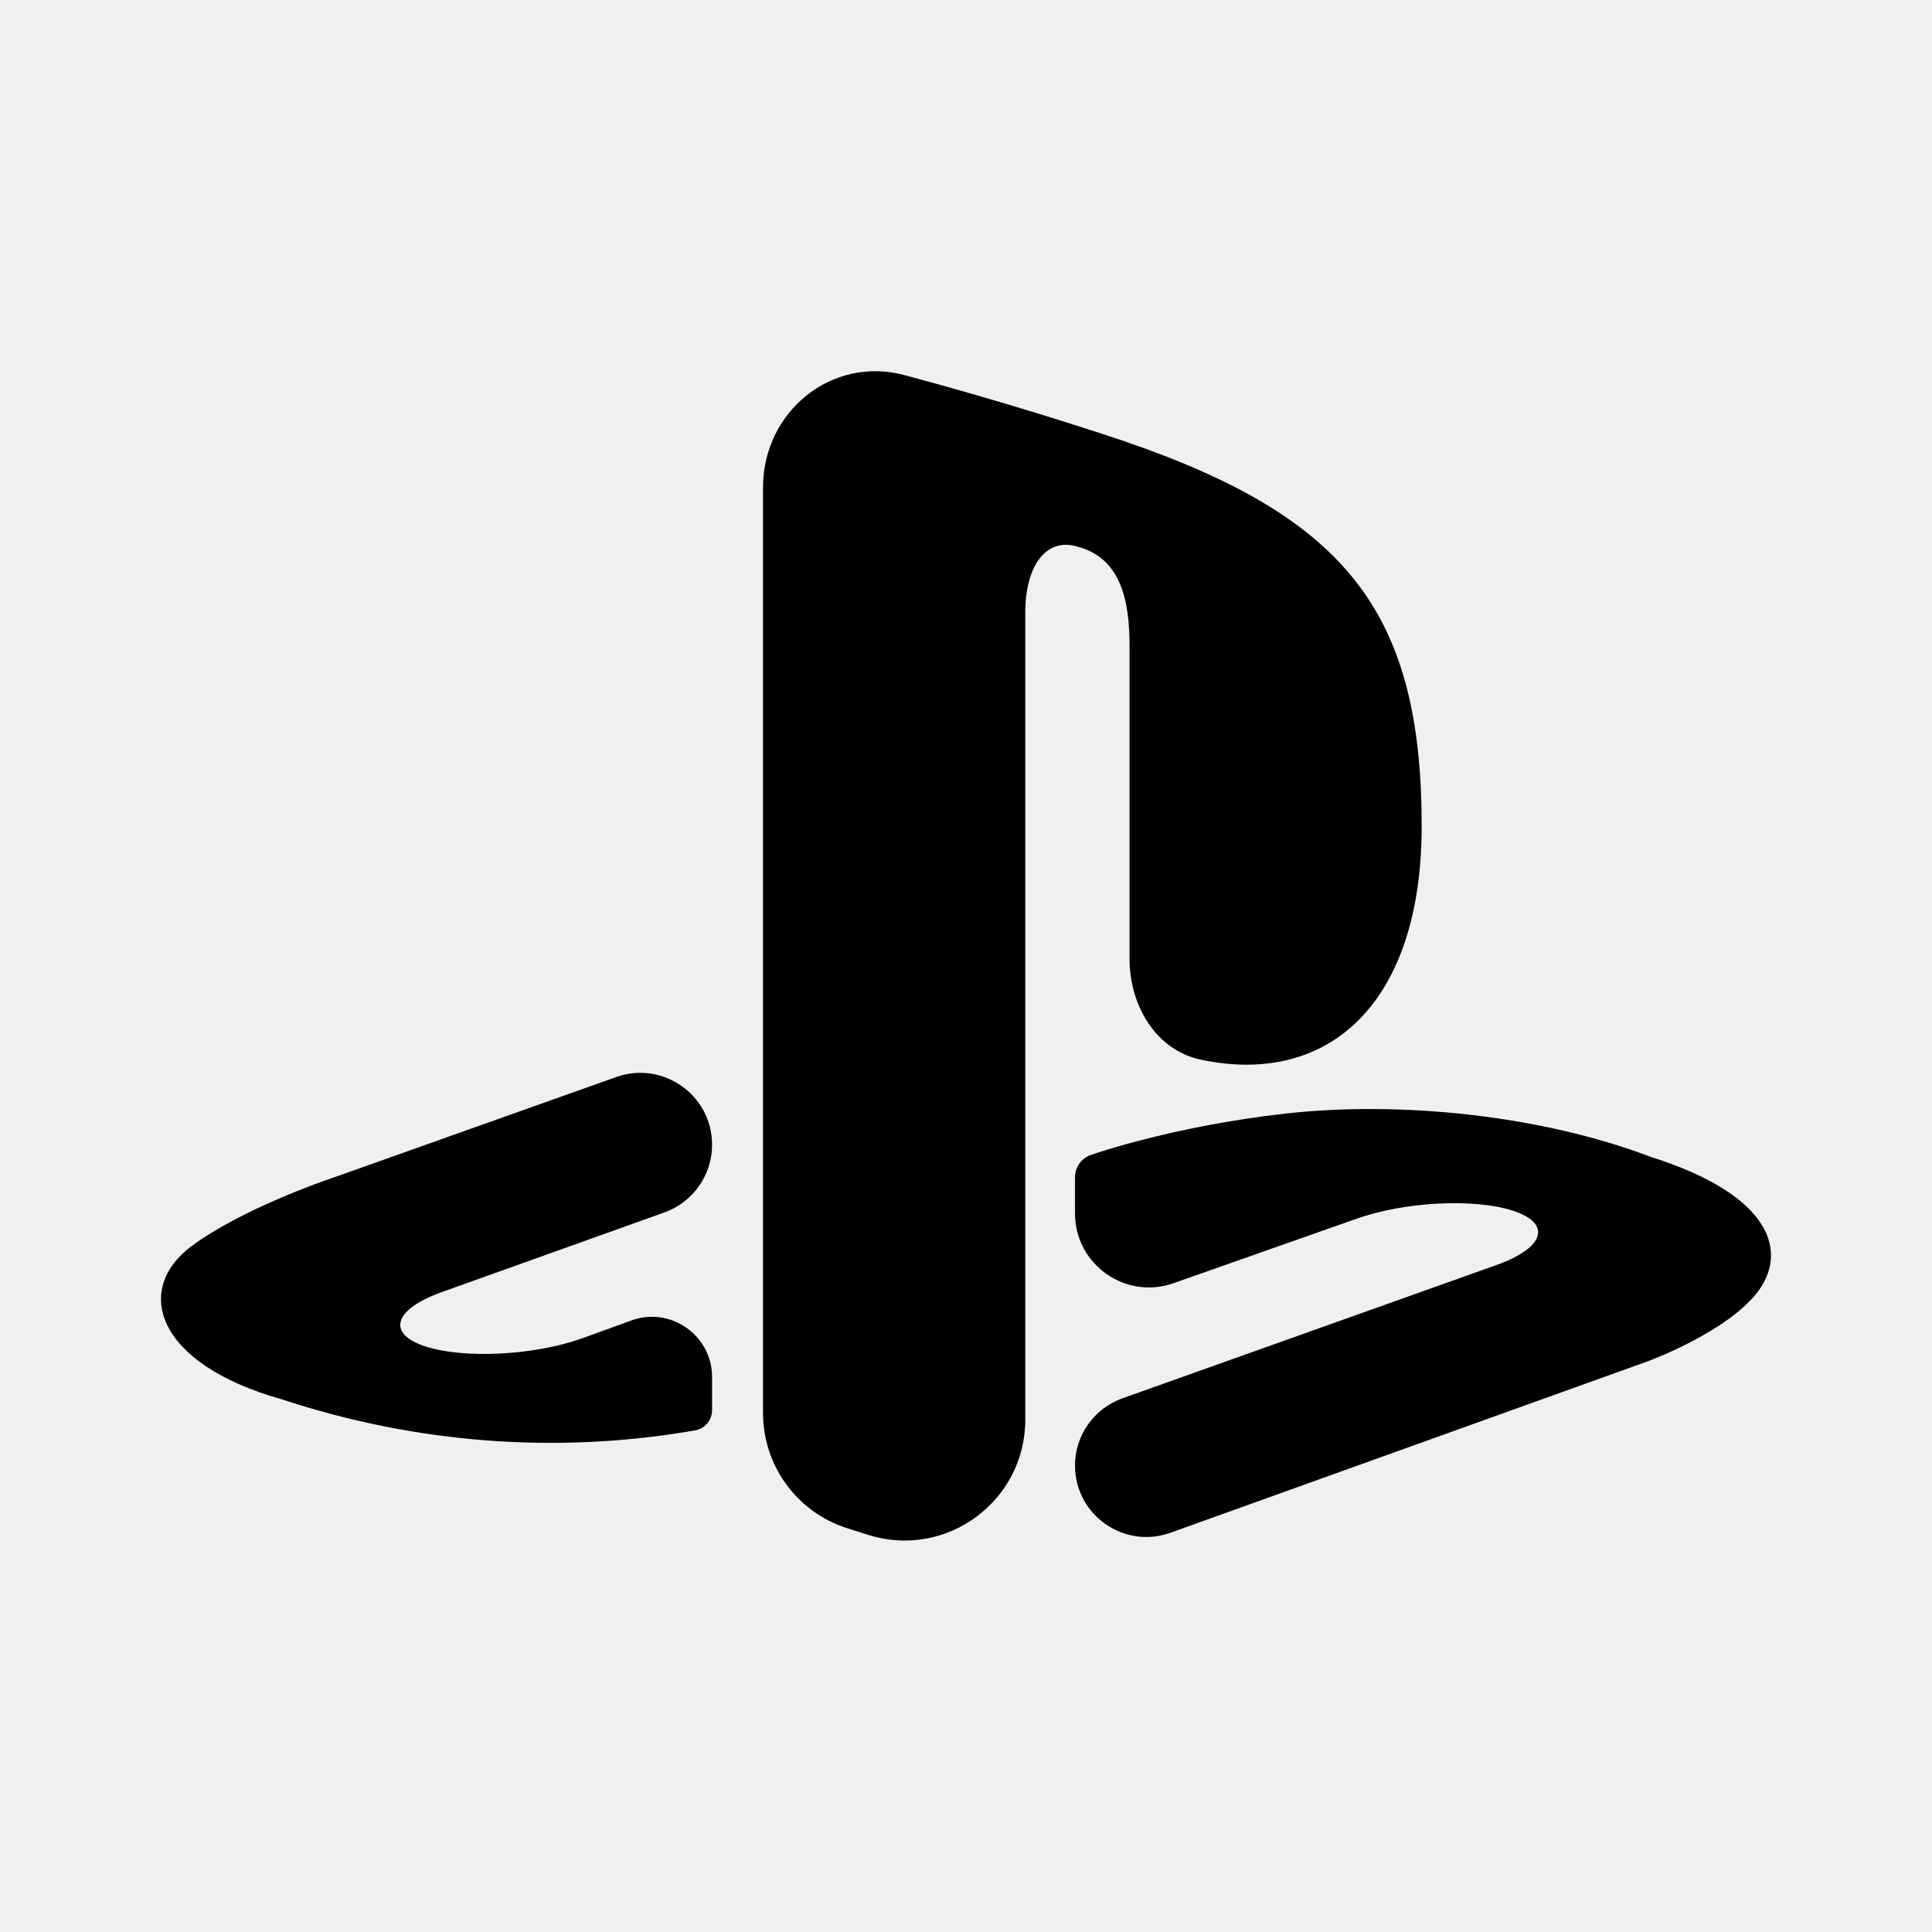
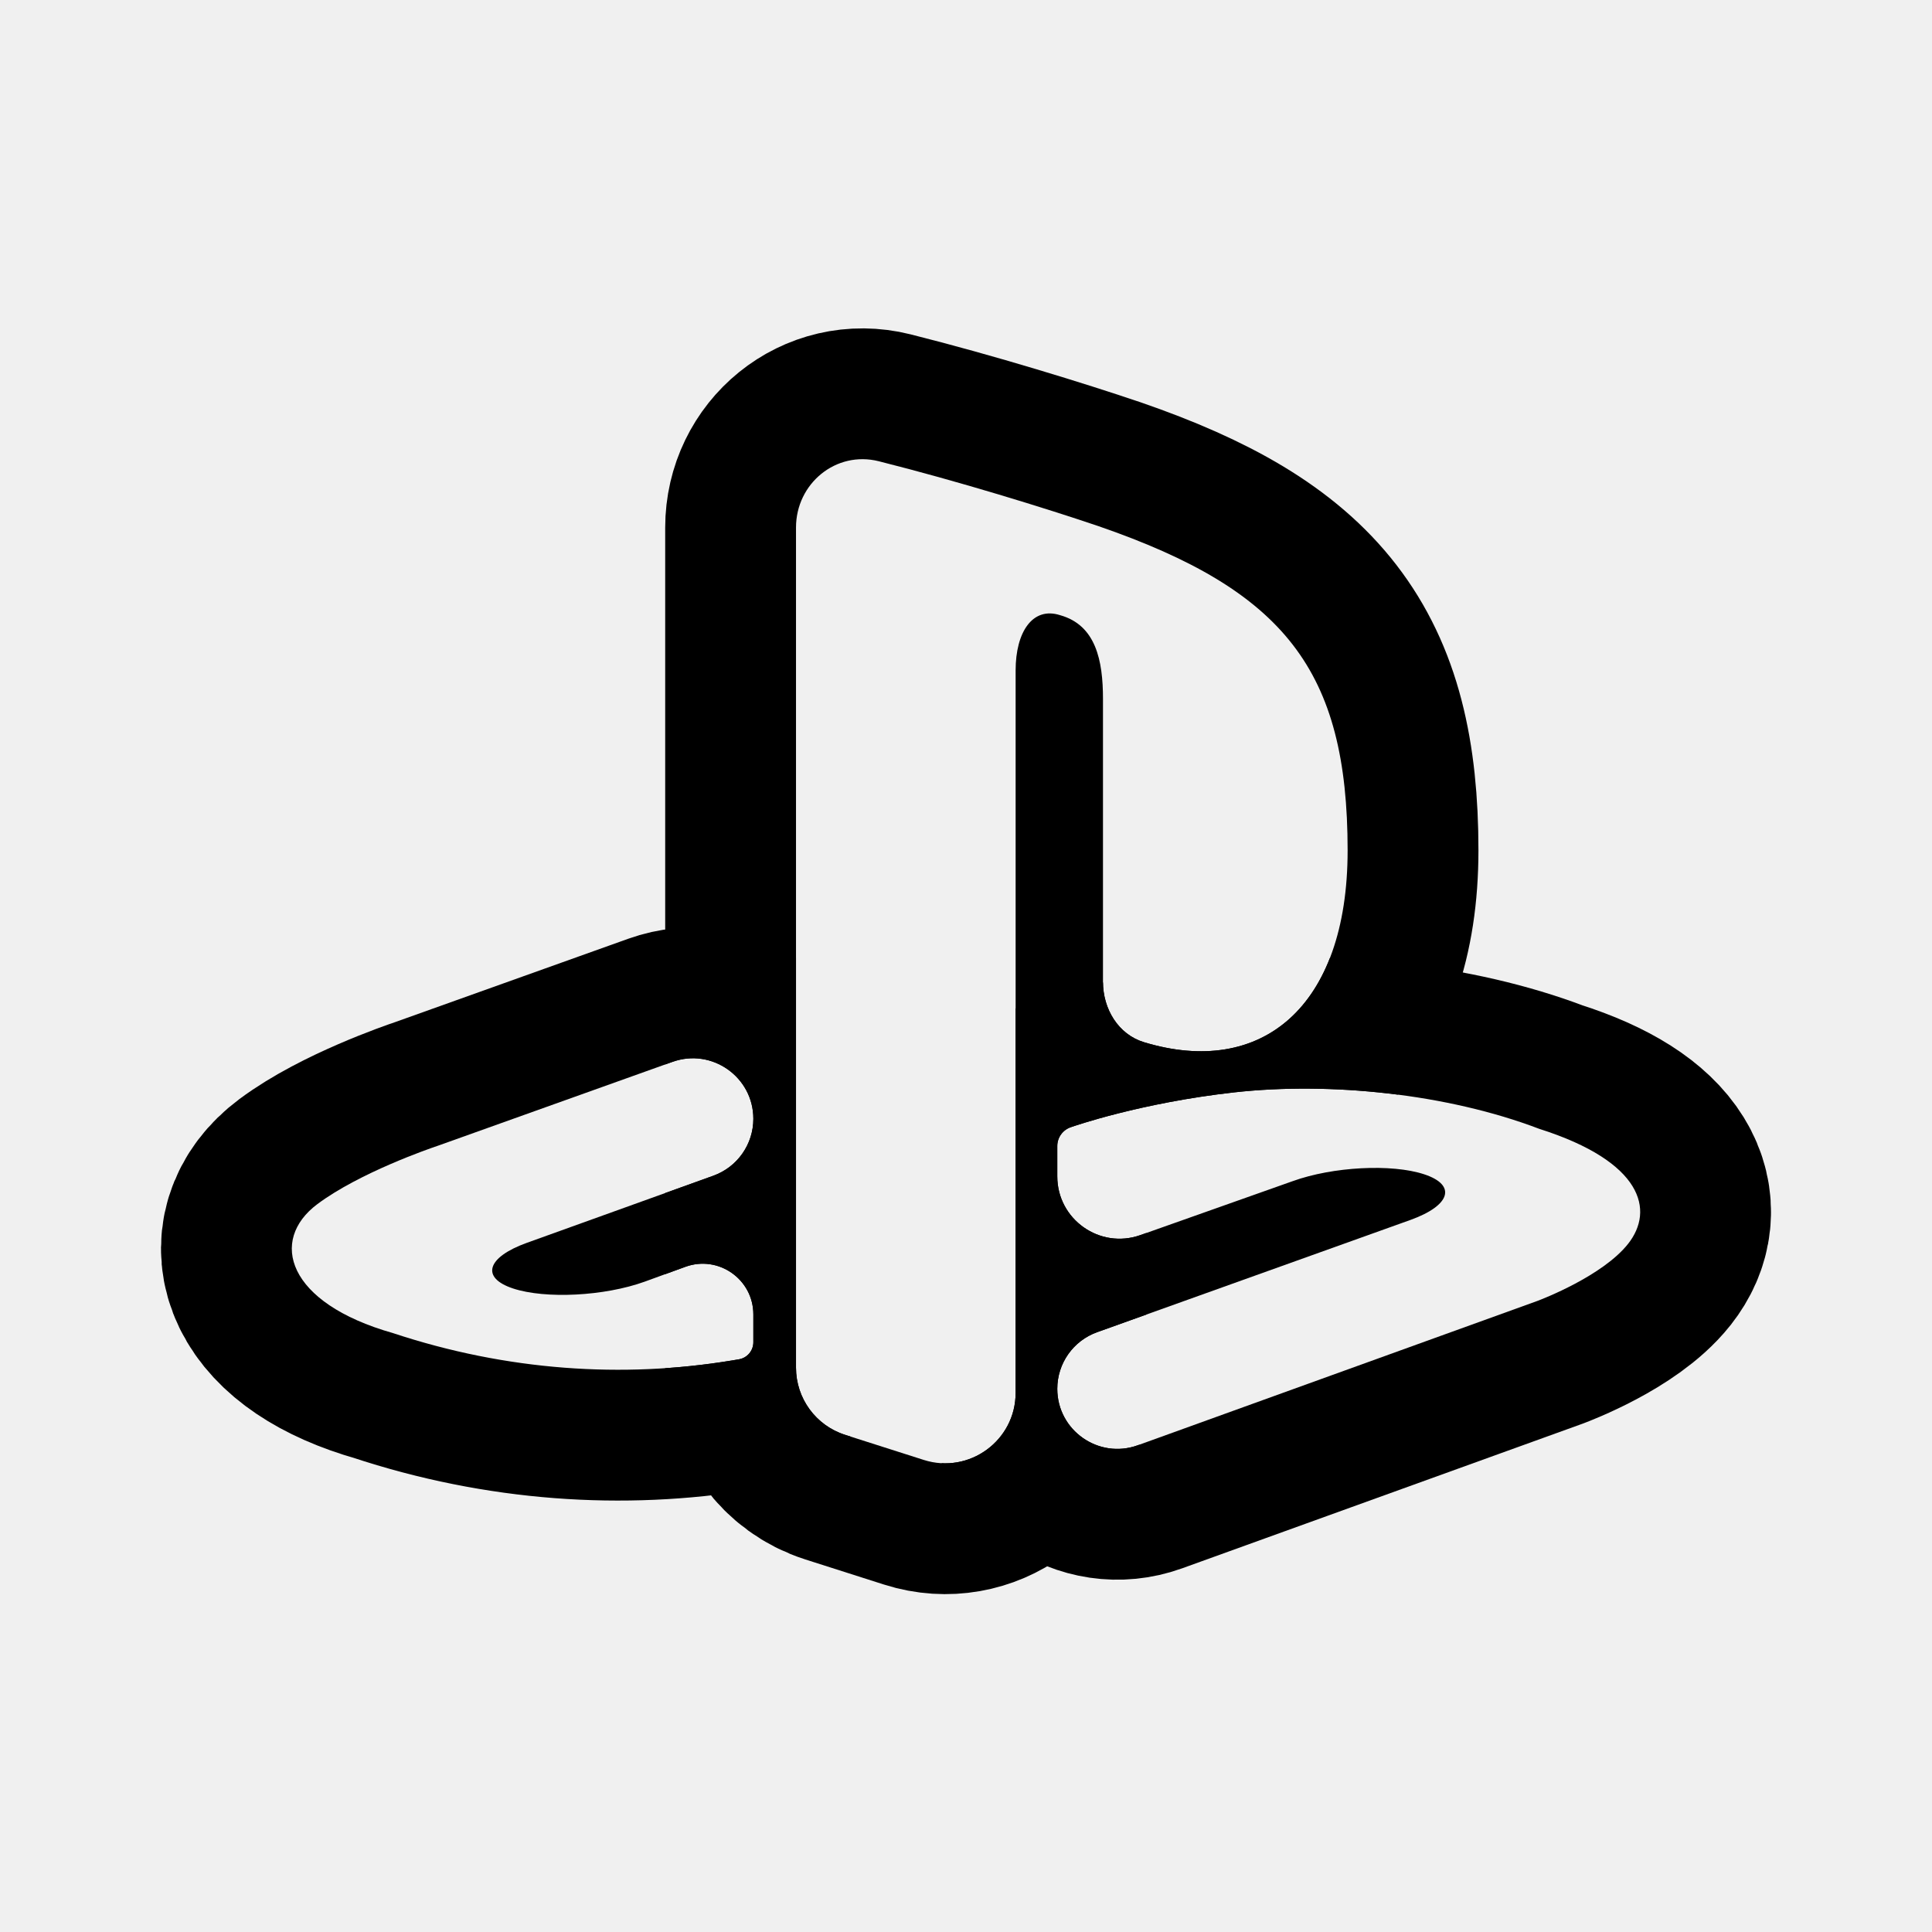
<svg xmlns="http://www.w3.org/2000/svg" width="192" height="192" viewBox="0 0 192 192" fill="none">
-   <path d="M163.754 135.285C163.781 135.276 163.804 135.267 163.831 135.257C164.402 135.043 171.577 132.299 174.577 128.515C177.699 124.572 176.314 118.844 164.02 114.959C153.11 110.823 139.213 109.402 127.863 110.653C116.742 111.885 108.768 114.652 108.452 114.763C108.442 114.767 108.437 114.768 108.427 114.772V114.772C107.474 115.094 106.832 115.989 106.832 116.995V120.585C106.832 125.657 111.845 129.206 116.628 127.521L134.765 121.134C139.525 119.422 146.514 119.059 150.373 120.327C154.24 121.592 153.51 124.001 148.753 125.705L111.545 138.963C108.719 139.97 106.832 142.645 106.832 145.645V145.645C106.832 150.557 111.702 153.982 116.324 152.322L163.754 135.285Z" fill="black" />
-   <path d="M112.254 64.233V95.289C112.254 99.894 114.842 104.359 119.348 105.311C132.07 107.998 141.284 99.685 141.284 82.102C141.284 60.853 133.801 51.422 111.731 43.845C106.331 42.025 98.042 39.455 89.881 37.277C82.629 35.343 75.829 40.928 75.829 48.433V140.438C75.829 145.666 79.215 150.293 84.198 151.875L86.259 152.529C93.997 154.985 101.89 149.21 101.89 141.092V60.857C101.89 56.328 103.91 53.305 107.166 54.348C111.418 55.529 112.254 59.701 112.254 64.233Z" fill="black" />
-   <path d="M19.041 123.837C13.287 128.104 15.388 135.511 28.01 139.065C41.551 143.528 55.292 144.407 68.193 142.299C68.474 142.252 68.762 142.205 69.051 142.157V142.157C70.044 141.993 70.766 141.134 70.766 140.128V136.853C70.766 132.701 66.643 129.811 62.741 131.227L57.868 132.996C53.111 134.704 46.119 135.064 42.256 133.799C38.396 132.534 39.127 130.121 43.877 128.417L66.031 120.488C68.871 119.471 70.766 116.78 70.766 113.764V113.764C70.766 108.83 65.882 105.383 61.233 107.036L33.539 116.883C33.446 116.916 33.357 116.946 33.264 116.978C32.118 117.364 23.975 120.181 19.041 123.837Z" fill="black" />
+   <g id="playstation_app">
+     <g id="Subtract">
+       <mask id="path-1-outside-1_2_2" maskUnits="userSpaceOnUse" x="15" y="32" width="162" height="127" fill="black">
+         <rect fill="white" x="15" y="32" width="162" height="127" />
+         <path d="M152.754 129.296C152.77 129.29 152.784 129.285 152.8 129.279C153.213 129.124 159.28 126.805 161.808 123.598C164.423 120.277 163.263 115.453 152.967 112.182C143.83 108.699 132.191 107.502 122.685 108.555C113.372 109.592 106.695 111.922 106.428 112.016C106.42 112.019 106.416 112.021 106.407 112.024V112.024C105.609 112.296 105.072 113.046 105.072 113.889V116.909C105.072 121.182 109.299 124.169 113.327 122.743L128.465 117.382C132.452 115.94 138.305 115.634 141.538 116.702C144.776 117.767 144.164 119.796 140.18 121.232L109.028 132.393C106.655 133.244 105.072 135.493 105.072 138.014V138.014C105.072 142.152 109.179 145.035 113.071 143.629L152.754 129.296Z" />
+         <path d="M109.613 69.461V97.576C109.613 100.257 111.123 102.794 113.688 103.573C125.296 107.098 133.925 100.169 133.925 84.51C133.925 66.615 127.659 58.673 109.175 52.291C103.865 50.492 95.22 47.821 87.329 45.837C83.08 44.769 79.106 48.047 79.106 52.428V135.92C79.106 138.966 81.076 141.663 83.978 142.589L91.804 145.087C96.32 146.528 100.932 143.158 100.932 138.418V66.618C100.932 62.804 102.625 60.258 105.352 61.136C108.913 62.131 109.613 65.645 109.613 69.461Z" />
+         <path d="M31.546 119.659C26.728 123.252 28.488 129.489 39.058 132.483C50.399 136.241 61.907 136.982 72.712 135.207C72.947 135.167 73.188 135.127 73.43 135.087V135.087C74.262 134.949 74.867 134.229 74.867 133.386V130.627C74.867 127.13 71.39 124.698 68.105 125.897L64.065 127.371C60.081 128.81 54.225 129.113 50.989 128.048C47.757 126.983 48.369 124.95 52.347 123.515L70.891 116.841C73.276 115.983 74.867 113.72 74.867 111.186V111.186C74.867 107.029 70.747 104.127 66.833 105.526L43.654 113.814C43.599 113.834 43.545 113.852 43.491 113.871C42.664 114.15 35.729 116.542 31.546 119.659Z" />
+       </mask>
+       <path d="M152.754 129.296C152.77 129.29 152.784 129.285 152.8 129.279C153.213 129.124 159.28 126.805 161.808 123.598C164.423 120.277 163.263 115.453 152.967 112.182C143.83 108.699 132.191 107.502 122.685 108.555C113.372 109.592 106.695 111.922 106.428 112.016C106.42 112.019 106.416 112.021 106.407 112.024V112.024C105.609 112.296 105.072 113.046 105.072 113.889V116.909C105.072 121.182 109.299 124.169 113.327 122.743L128.465 117.382C132.452 115.94 138.305 115.634 141.538 116.702C144.776 117.767 144.164 119.796 140.18 121.232L109.028 132.393C106.655 133.244 105.072 135.493 105.072 138.014V138.014C105.072 142.152 109.179 145.035 113.071 143.629L152.754 129.296Z" stroke="black" stroke-width="26" mask="url(#path-1-outside-1_2_2)" />
+       <path d="M109.613 69.461V97.576C109.613 100.257 111.123 102.794 113.688 103.573C125.296 107.098 133.925 100.169 133.925 84.51C133.925 66.615 127.659 58.673 109.175 52.291C103.865 50.492 95.22 47.821 87.329 45.837C83.08 44.769 79.106 48.047 79.106 52.428V135.92C79.106 138.966 81.076 141.663 83.978 142.589L91.804 145.087C96.32 146.528 100.932 143.158 100.932 138.418V66.618C100.932 62.804 102.625 60.258 105.352 61.136C108.913 62.131 109.613 65.645 109.613 69.461Z" stroke="black" stroke-width="26" mask="url(#path-1-outside-1_2_2)" />
+       <path d="M31.546 119.659C26.728 123.252 28.488 129.489 39.058 132.483C50.399 136.241 61.907 136.982 72.712 135.207C72.947 135.167 73.188 135.127 73.43 135.087V135.087C74.262 134.949 74.867 134.229 74.867 133.386V130.627C74.867 127.13 71.39 124.698 68.105 125.897L64.065 127.371C60.081 128.81 54.225 129.113 50.989 128.048C47.757 126.983 48.369 124.95 52.347 123.515L70.891 116.841C73.276 115.983 74.867 113.72 74.867 111.186V111.186C74.867 107.029 70.747 104.127 66.833 105.526L43.654 113.814C43.599 113.834 43.545 113.852 43.491 113.871C42.664 114.15 35.729 116.542 31.546 119.659Z" stroke="black" stroke-width="26" mask="url(#path-1-outside-1_2_2)" />
+     </g>
+   </g>
</svg>
